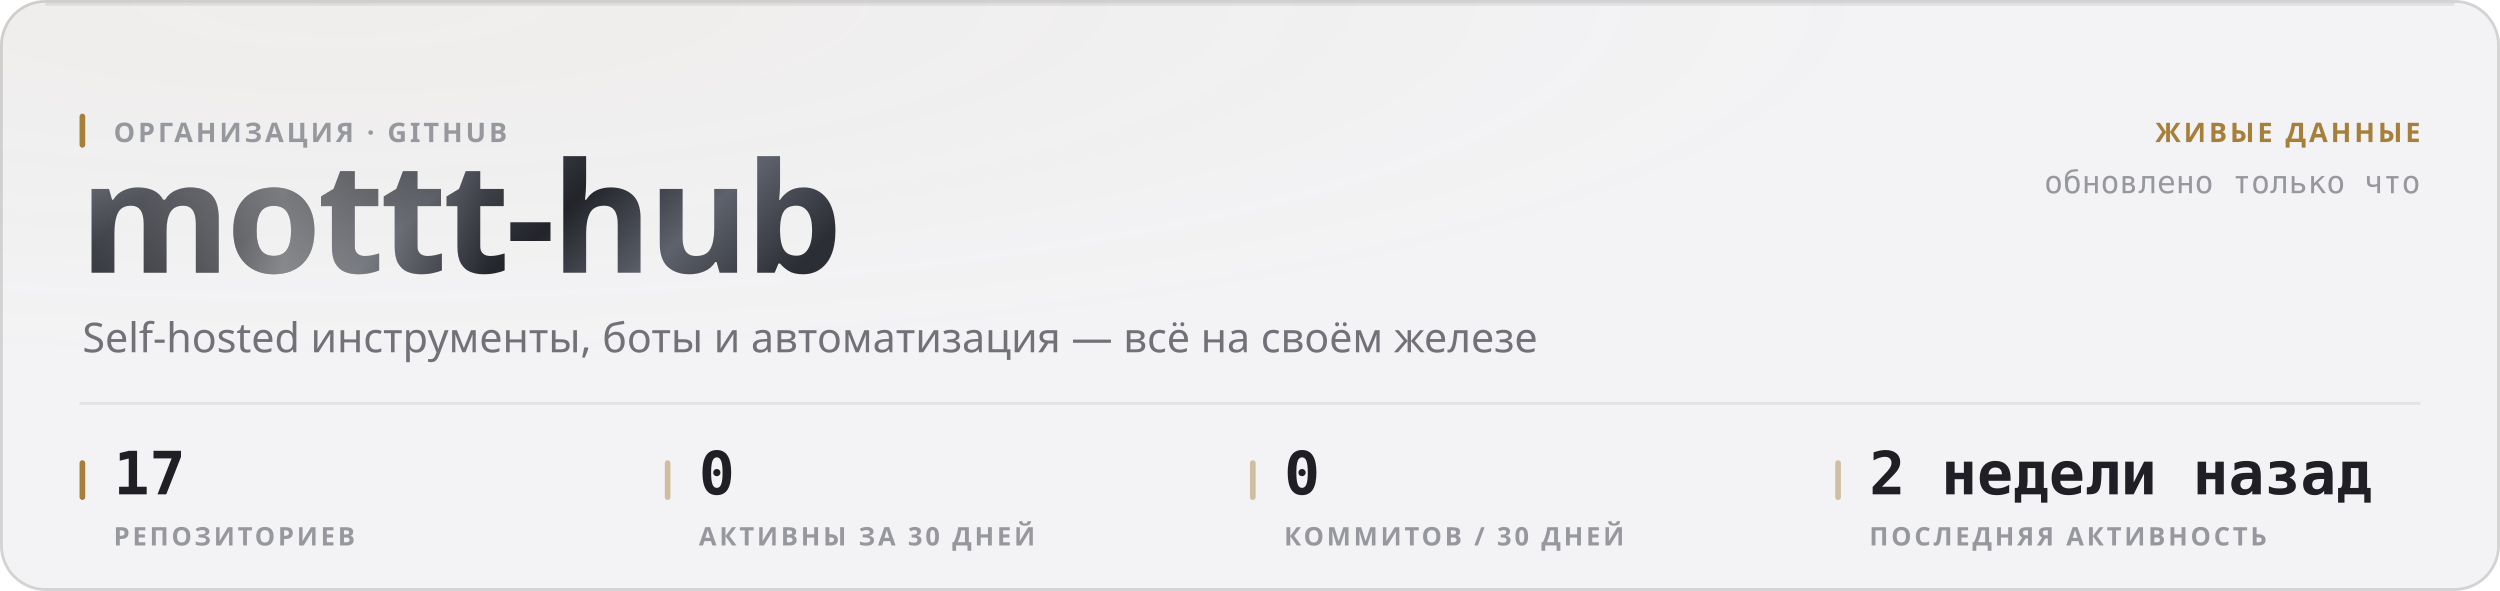
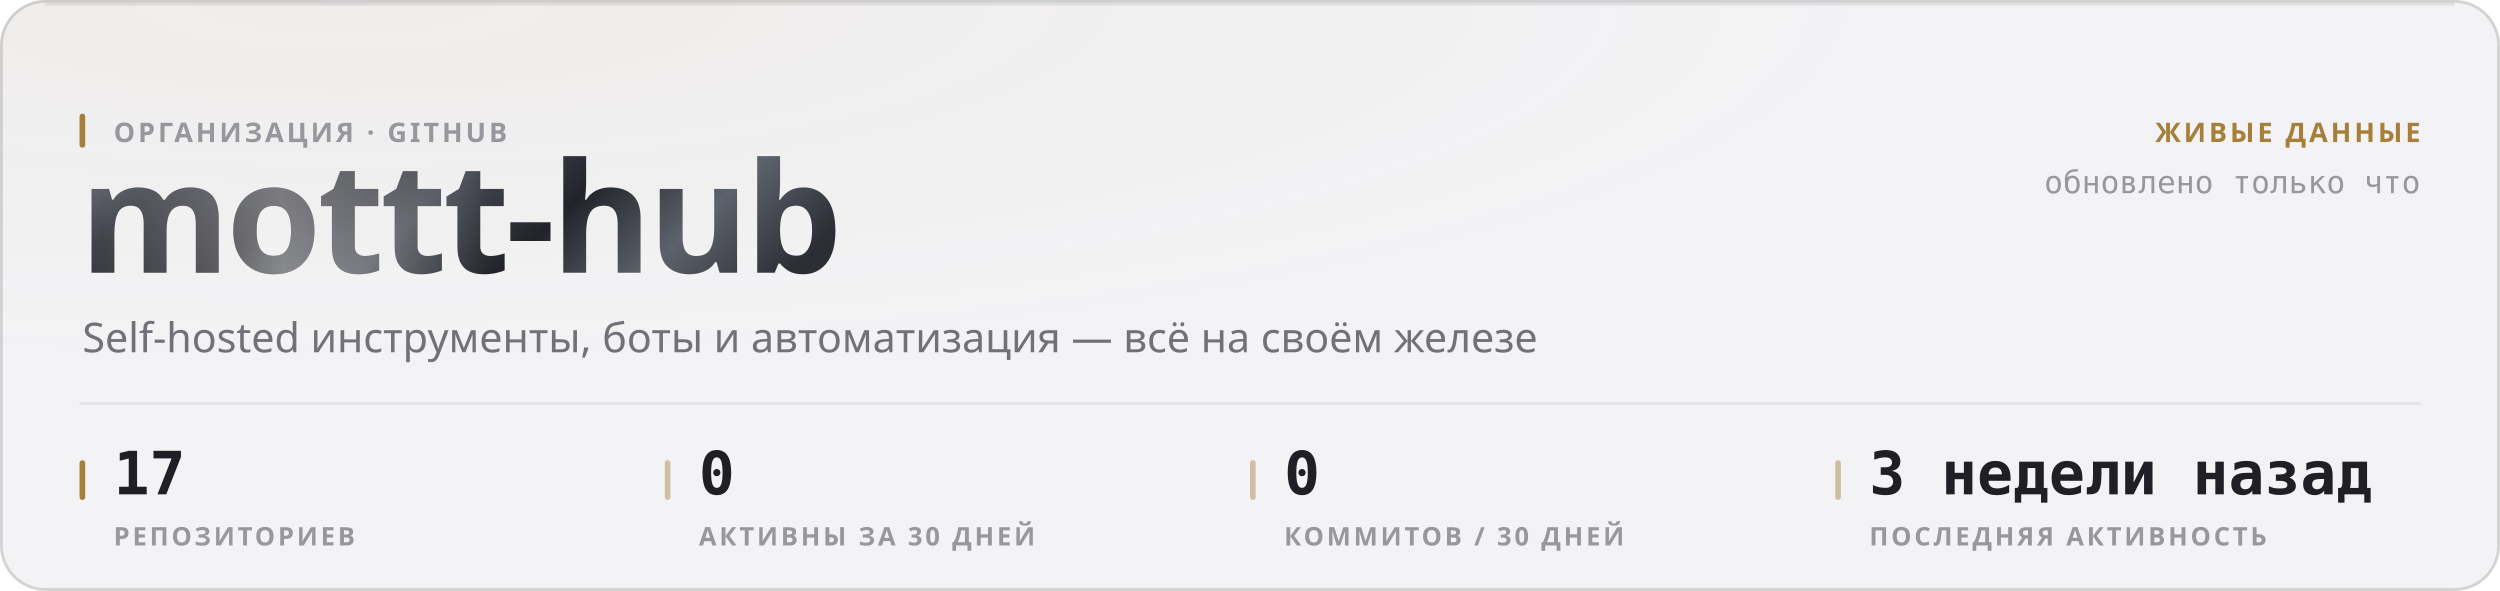
<svg xmlns="http://www.w3.org/2000/svg" width="880" height="208" viewBox="0 0 880 208" role="img">
  <style>
  text { font-family: -apple-system, BlinkMacSystemFont, 'Segoe UI', 'Noto Sans', Helvetica, Arial, sans-serif; }
  .mono { font-family: ui-monospace, 'SF Mono', 'Cascadia Mono', 'DejaVu Sans Mono', Menlo, Consolas, monospace; font-variant-numeric: tabular-nums; }
  .caps { letter-spacing: .1em; text-transform: uppercase; }

  @keyframes sheen  { from { transform: translateX(-120%); } to { transform: translateX(260%); } }
  @keyframes rise   { from { opacity: 0; transform: translateY(6px); } to { opacity: 1; transform: none; } }
  @keyframes slide  { from { opacity: 0; transform: translateX(-8px); } to { opacity: 1; transform: none; } }
  @keyframes grow   { from { transform: scaleY(0); } to { transform: scaleY(1); } }
  @keyframes widen  { from { transform: scaleX(0); } to { transform: scaleX(1); } }
  @keyframes draw   { from { stroke-dashoffset: 200; } to { stroke-dashoffset: 0; } }

  .sheen { animation: sheen 5.5s cubic-bezier(.45,0,.2,1) infinite; }
  .rise  { animation: rise .5s cubic-bezier(.16,1,.3,1) both; }
  .slide { animation: slide .42s cubic-bezier(.16,1,.3,1) both; }
  .bar   { transform-box: fill-box; transform-origin: 50% 100%;
           animation: grow .62s cubic-bezier(.16,1,.3,1) both; }
  .fill  { transform-box: fill-box; transform-origin: 0% 50%;
           animation: widen .8s cubic-bezier(.16,1,.3,1) both; }
  /* The hidden start state lives in the keyframes, never in the static rule.
     A renderer that ignores CSS animations then falls back to the FINISHED
     state — a drawn line, visible text — instead of an empty panel. */
  .spark { stroke-dasharray: 200;
           animation: draw 1.1s cubic-bezier(.16,1,.3,1) both; }

  @media (prefers-reduced-motion: reduce) {
    .sheen { animation: none; opacity: 0; }
    .rise, .slide, .bar, .fill, .spark { animation: none; opacity: 1; transform: none;
                                         stroke-dashoffset: 0; }
  }</style>
  <defs>
    <filter id="grain1" x="0" y="0" width="100%" height="100%">
      <feTurbulence type="fractalNoise" baseFrequency="0.82" numOctaves="3" stitchTiles="stitch" />
      <feColorMatrix type="saturate" values="0" />
    </filter>
    <radialGradient id="wash2" cx="14%" cy="0%" r="62%">
      <stop offset="0%" stop-color="#a67f3b" stop-opacity="0.05" />
      <stop offset="100%" stop-color="#a67f3b" stop-opacity="0" />
    </radialGradient>
    <linearGradient id="metal3" x1="0" y1="0" x2="1" y2="0.25">
      <stop offset="0%" stop-color="#8d919b" />
      <stop offset="16.667%" stop-color="#3a3c44" />
      <stop offset="33.333%" stop-color="#1b1c21" />
      <stop offset="50%" stop-color="#4a4d56" />
      <stop offset="66.667%" stop-color="#22242a" />
      <stop offset="83.333%" stop-color="#5e626c" />
      <stop offset="100%" stop-color="#2c2e35" />
    </linearGradient>
    <linearGradient id="sheengrad5" x1="0" y1="0" x2="1" y2="0">
      <stop offset="0%" stop-color="#ffffff" stop-opacity="0" />
      <stop offset="50%" stop-color="#ffffff" stop-opacity="0.42" />
      <stop offset="100%" stop-color="#ffffff" stop-opacity="0" />
    </linearGradient>
    <clipPath id="wordclip4">
      <text x="28" y="96" font-size="54" font-weight="800" letter-spacing="-0.025em" font-family="-apple-system, BlinkMacSystemFont, 'Segoe UI', Helvetica, Arial, sans-serif">mottt-hub</text>
    </clipPath>
  </defs>
  <rect width="880" height="208" rx="16" fill="#f3f3f5" />
  <rect width="880" height="208" rx="16" fill="url(#wash2)" />
  <rect width="880" height="208" rx="16" filter="url(#grain1)" opacity="0.035" style="mix-blend-mode:overlay" />
  <rect x=".5" y=".5" width="879" height="207" rx="15.5" fill="none" stroke="rgba(10,10,12,0.14)" />
  <path d="M16 1.5 H864" stroke="rgba(10,10,12,0.08)" stroke-width="1" fill="none" />
  <g clip-path="url(#wordclip4)">
    <rect x="28" y="42" width="287.116" height="70.2" fill="url(#metal3)" />
    <rect class="sheen" x="28" y="42" width="143.558" height="70.2" fill="url(#sheengrad5)" />
  </g>
  <rect x="28" y="40" width="2" height="12" rx="1" fill="#a67f3b" />
  <text x="40" y="50" font-size="9.5" font-weight="600" fill="#97989e" letter-spacing="0.11em">ОРГАНИЗАЦИЯ · GITHUB</text>
  <text x="29" y="124" font-size="14.5" font-weight="400" fill="#717178">Self-hosted инструменты, боты и автоматизация — всё на своём железе</text>
  <text x="852" y="50" font-size="9.5" font-weight="600" fill="#a67f3b" text-anchor="end" letter-spacing="0.11em">ЖИВЫЕ ДАННЫЕ</text>
  <text x="852" y="68" font-size="11" font-weight="400" fill="#97989e" text-anchor="end" class="mono">обновлено только что</text>
  <path d="M28 142 H852" stroke="rgba(10,10,12,0.07)" stroke-width="1" />
  <rect x="28" y="162" width="2" height="14" rx="1" fill="#a67f3b" />
  <text x="40" y="174" font-size="21" font-weight="700" fill="#1f1f25" class="mono rise" opacity="1">17</text>
  <text x="40" y="192" font-size="9" font-weight="600" fill="#97989e" letter-spacing="0.11em">РЕПОЗИТОРИЕВ</text>
  <rect x="234" y="162" width="2" height="14" rx="1" fill="rgba(166,127,59,0.45)" />
  <text x="246" y="174" font-size="21" font-weight="700" fill="#1f1f25" class="mono rise" opacity="1">0</text>
  <text x="246" y="192" font-size="9" font-weight="600" fill="#97989e" letter-spacing="0.11em">АКТИВНЫ ЗА 30 ДНЕЙ</text>
  <rect x="440" y="162" width="2" height="14" rx="1" fill="rgba(166,127,59,0.45)" />
  <text x="452" y="174" font-size="21" font-weight="700" fill="#1f1f25" class="mono rise" opacity="1">0</text>
  <text x="452" y="192" font-size="9" font-weight="600" fill="#97989e" letter-spacing="0.11em">КОММИТОВ / 30 ДНЕЙ</text>
  <rect x="646" y="162" width="2" height="14" rx="1" fill="rgba(166,127,59,0.45)" />
-   <text x="658" y="174" font-size="21" font-weight="700" fill="#1f1f25" class="mono rise" opacity="1">2 недели назад</text>
+   <text x="658" y="174" font-size="21" font-weight="700" fill="#1f1f25" class="mono rise" opacity="1">3 недели назад</text>
  <text x="658" y="192" font-size="9" font-weight="600" fill="#97989e" letter-spacing="0.11em">ПОСЛЕДНЯЯ АКТИВНОСТЬ</text>
</svg>
